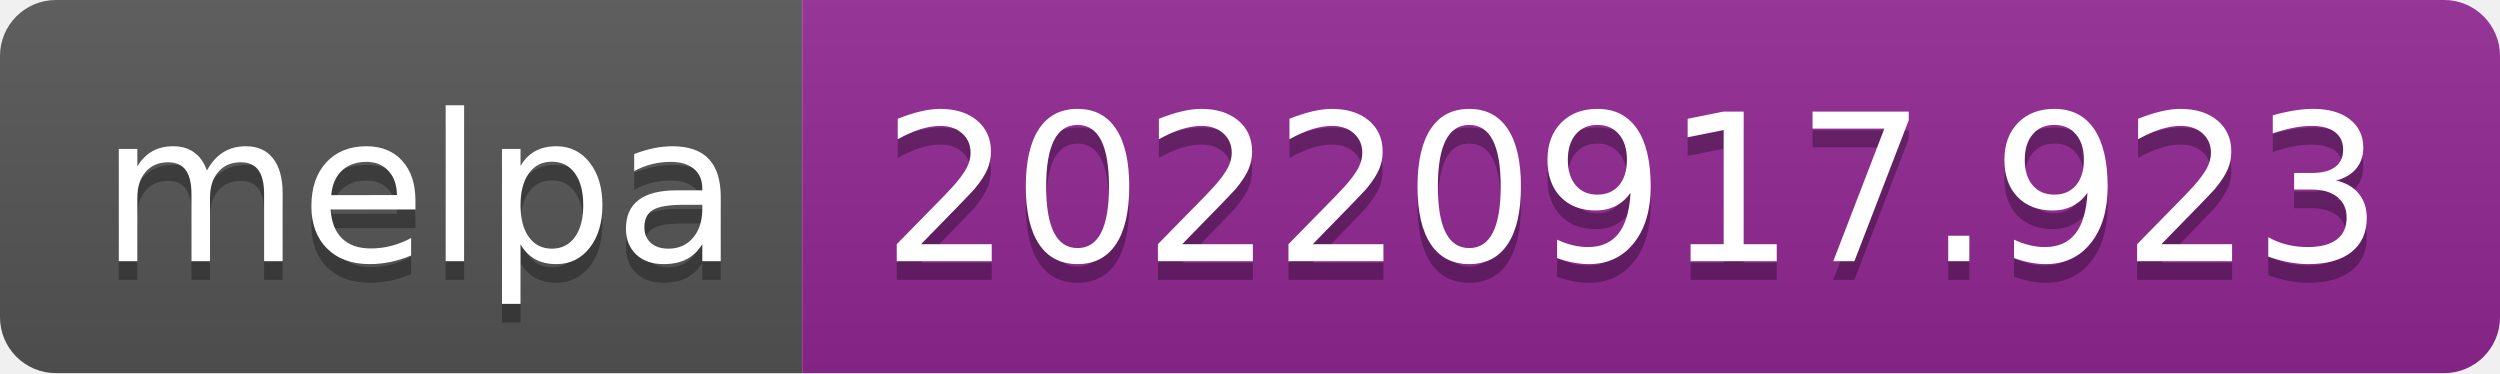
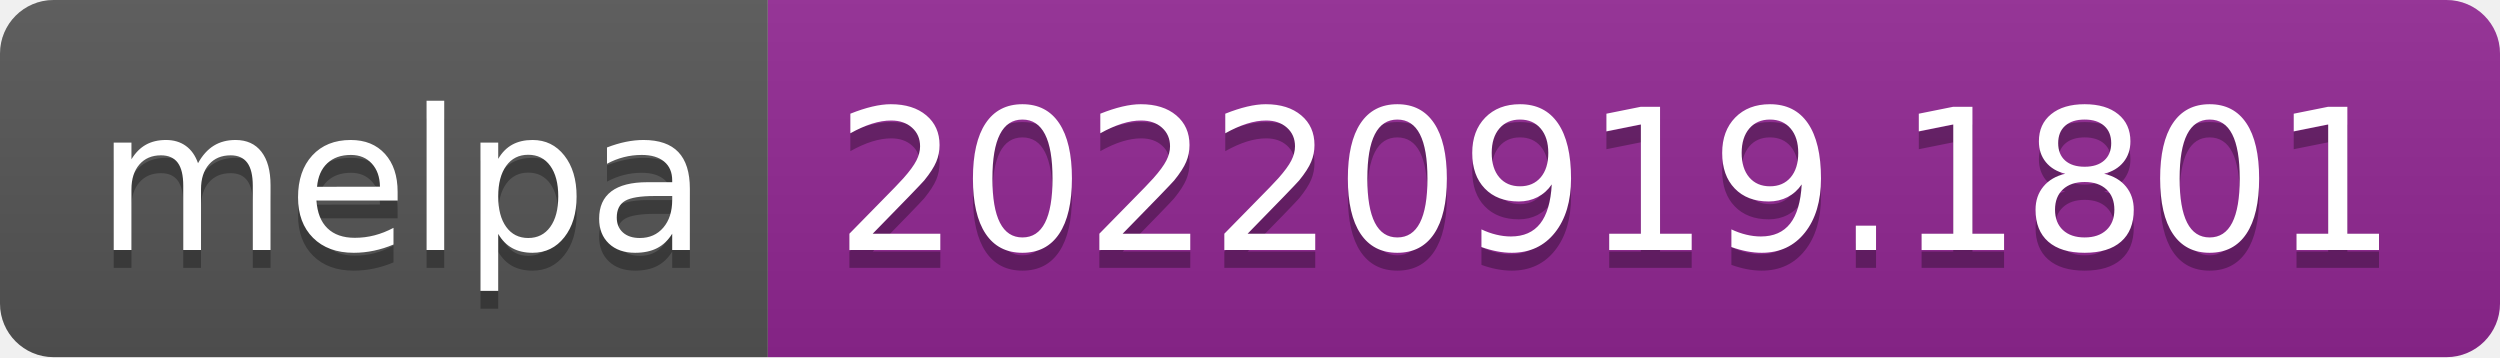
- <svg xmlns="http://www.w3.org/2000/svg" width="134" height="20" role="img" aria-label="melpa: 20220917.923">
+ <svg xmlns="http://www.w3.org/2000/svg" width="140" height="20" role="img" aria-label="melpa: 20220919.1801">
  <linearGradient id="s" x2="0" y2="100%">
    <stop offset="0" stop-color="#bbb" stop-opacity=".1" />
    <stop offset="1" stop-opacity=".1" />
  </linearGradient>
  <clipPath id="r">
-     <rect width="134" height="20" rx="3" fill="#fff" />
+     <rect width="140" height="20" rx="3" fill="#fff" />
  </clipPath>
  <g clip-path="url(#r)">
    <rect width="43" height="20" fill="#555" />
-     <rect x="43" width="91" height="20" fill="#922793" />
-     <rect width="134" height="20" fill="url(#s)" />
+     <rect x="43" width="97" height="20" fill="#922793" />
+     <rect width="140" height="20" fill="url(#s)" />
  </g>
  <g fill="#fff" text-anchor="middle" font-family="Verdana,Geneva,DejaVu Sans,sans-serif" text-rendering="geometricPrecision" font-size="110">
    <text aria-hidden="true" x="225" y="150" fill="#010101" fill-opacity=".3" transform="scale(.1)" textLength="330">melpa</text>
    <text x="225" y="140" transform="scale(.1)" fill="#fff" textLength="330">melpa</text>
-     <text aria-hidden="true" x="875" y="150" fill="#010101" fill-opacity=".3" transform="scale(.1)" textLength="810">20220917.923</text>
-     <text x="875" y="140" transform="scale(.1)" fill="#fff" textLength="810">20220917.923</text>
+     <text aria-hidden="true" x="905" y="150" fill="#010101" fill-opacity=".3" transform="scale(.1)" textLength="870">20220919.1801</text>
+     <text x="905" y="140" transform="scale(.1)" fill="#fff" textLength="870">20220919.1801</text>
  </g>
</svg>
